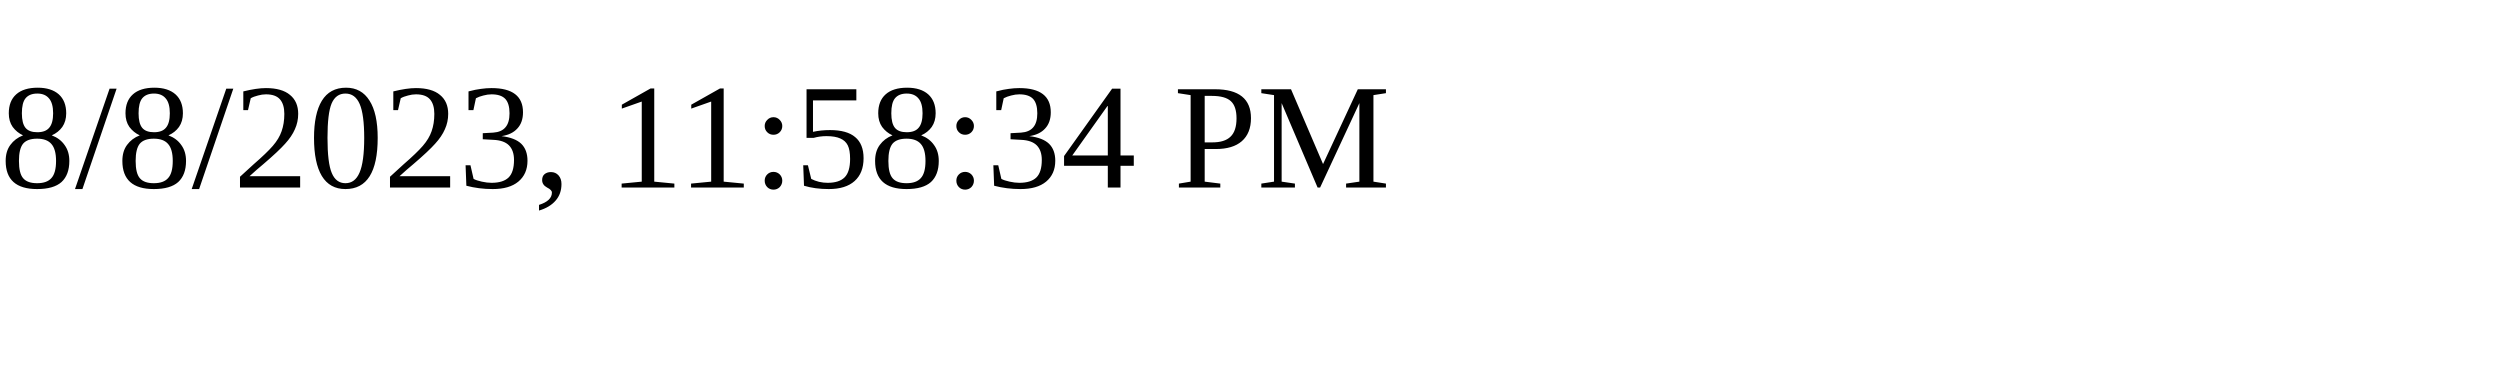
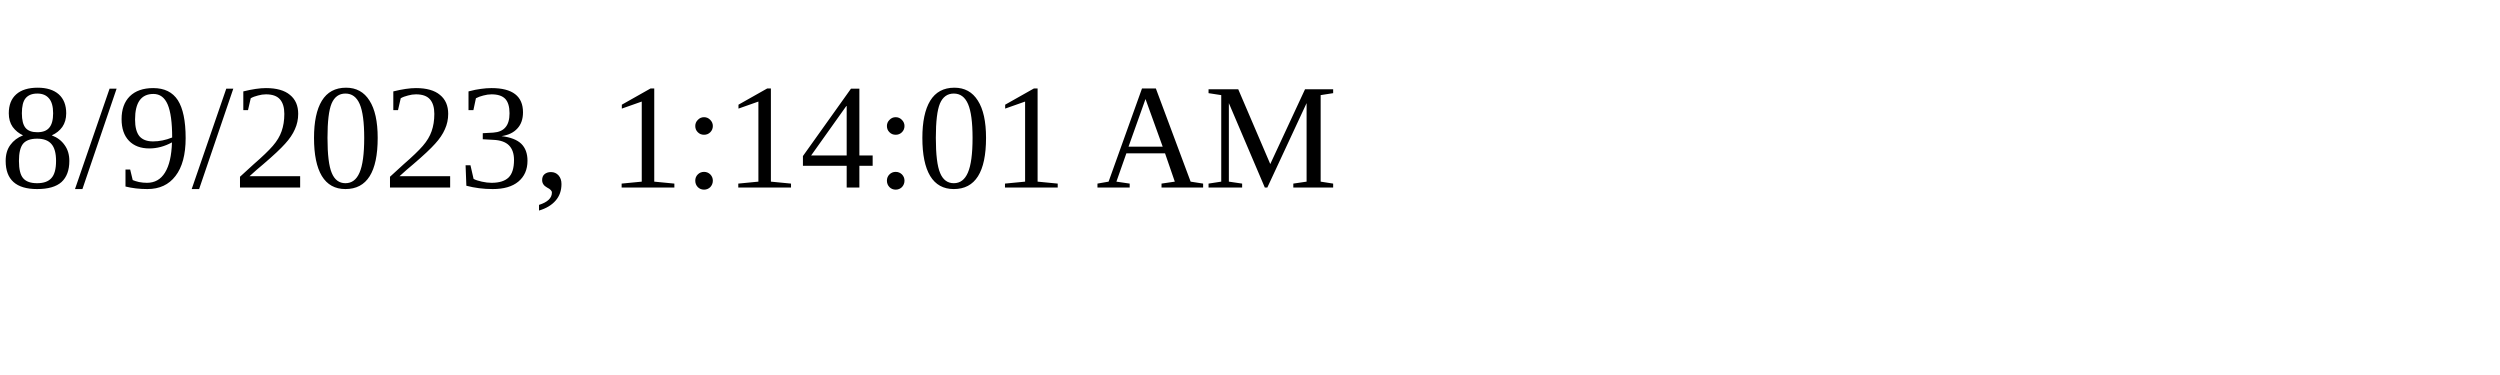
<svg xmlns="http://www.w3.org/2000/svg" height="30" width="200">
-   <text x="0" y="15">8/8/2023, 11:58:34 PM</text>
+   <text x="0" y="15">8/9/2023, 1:14:01 AM</text>
</svg>
